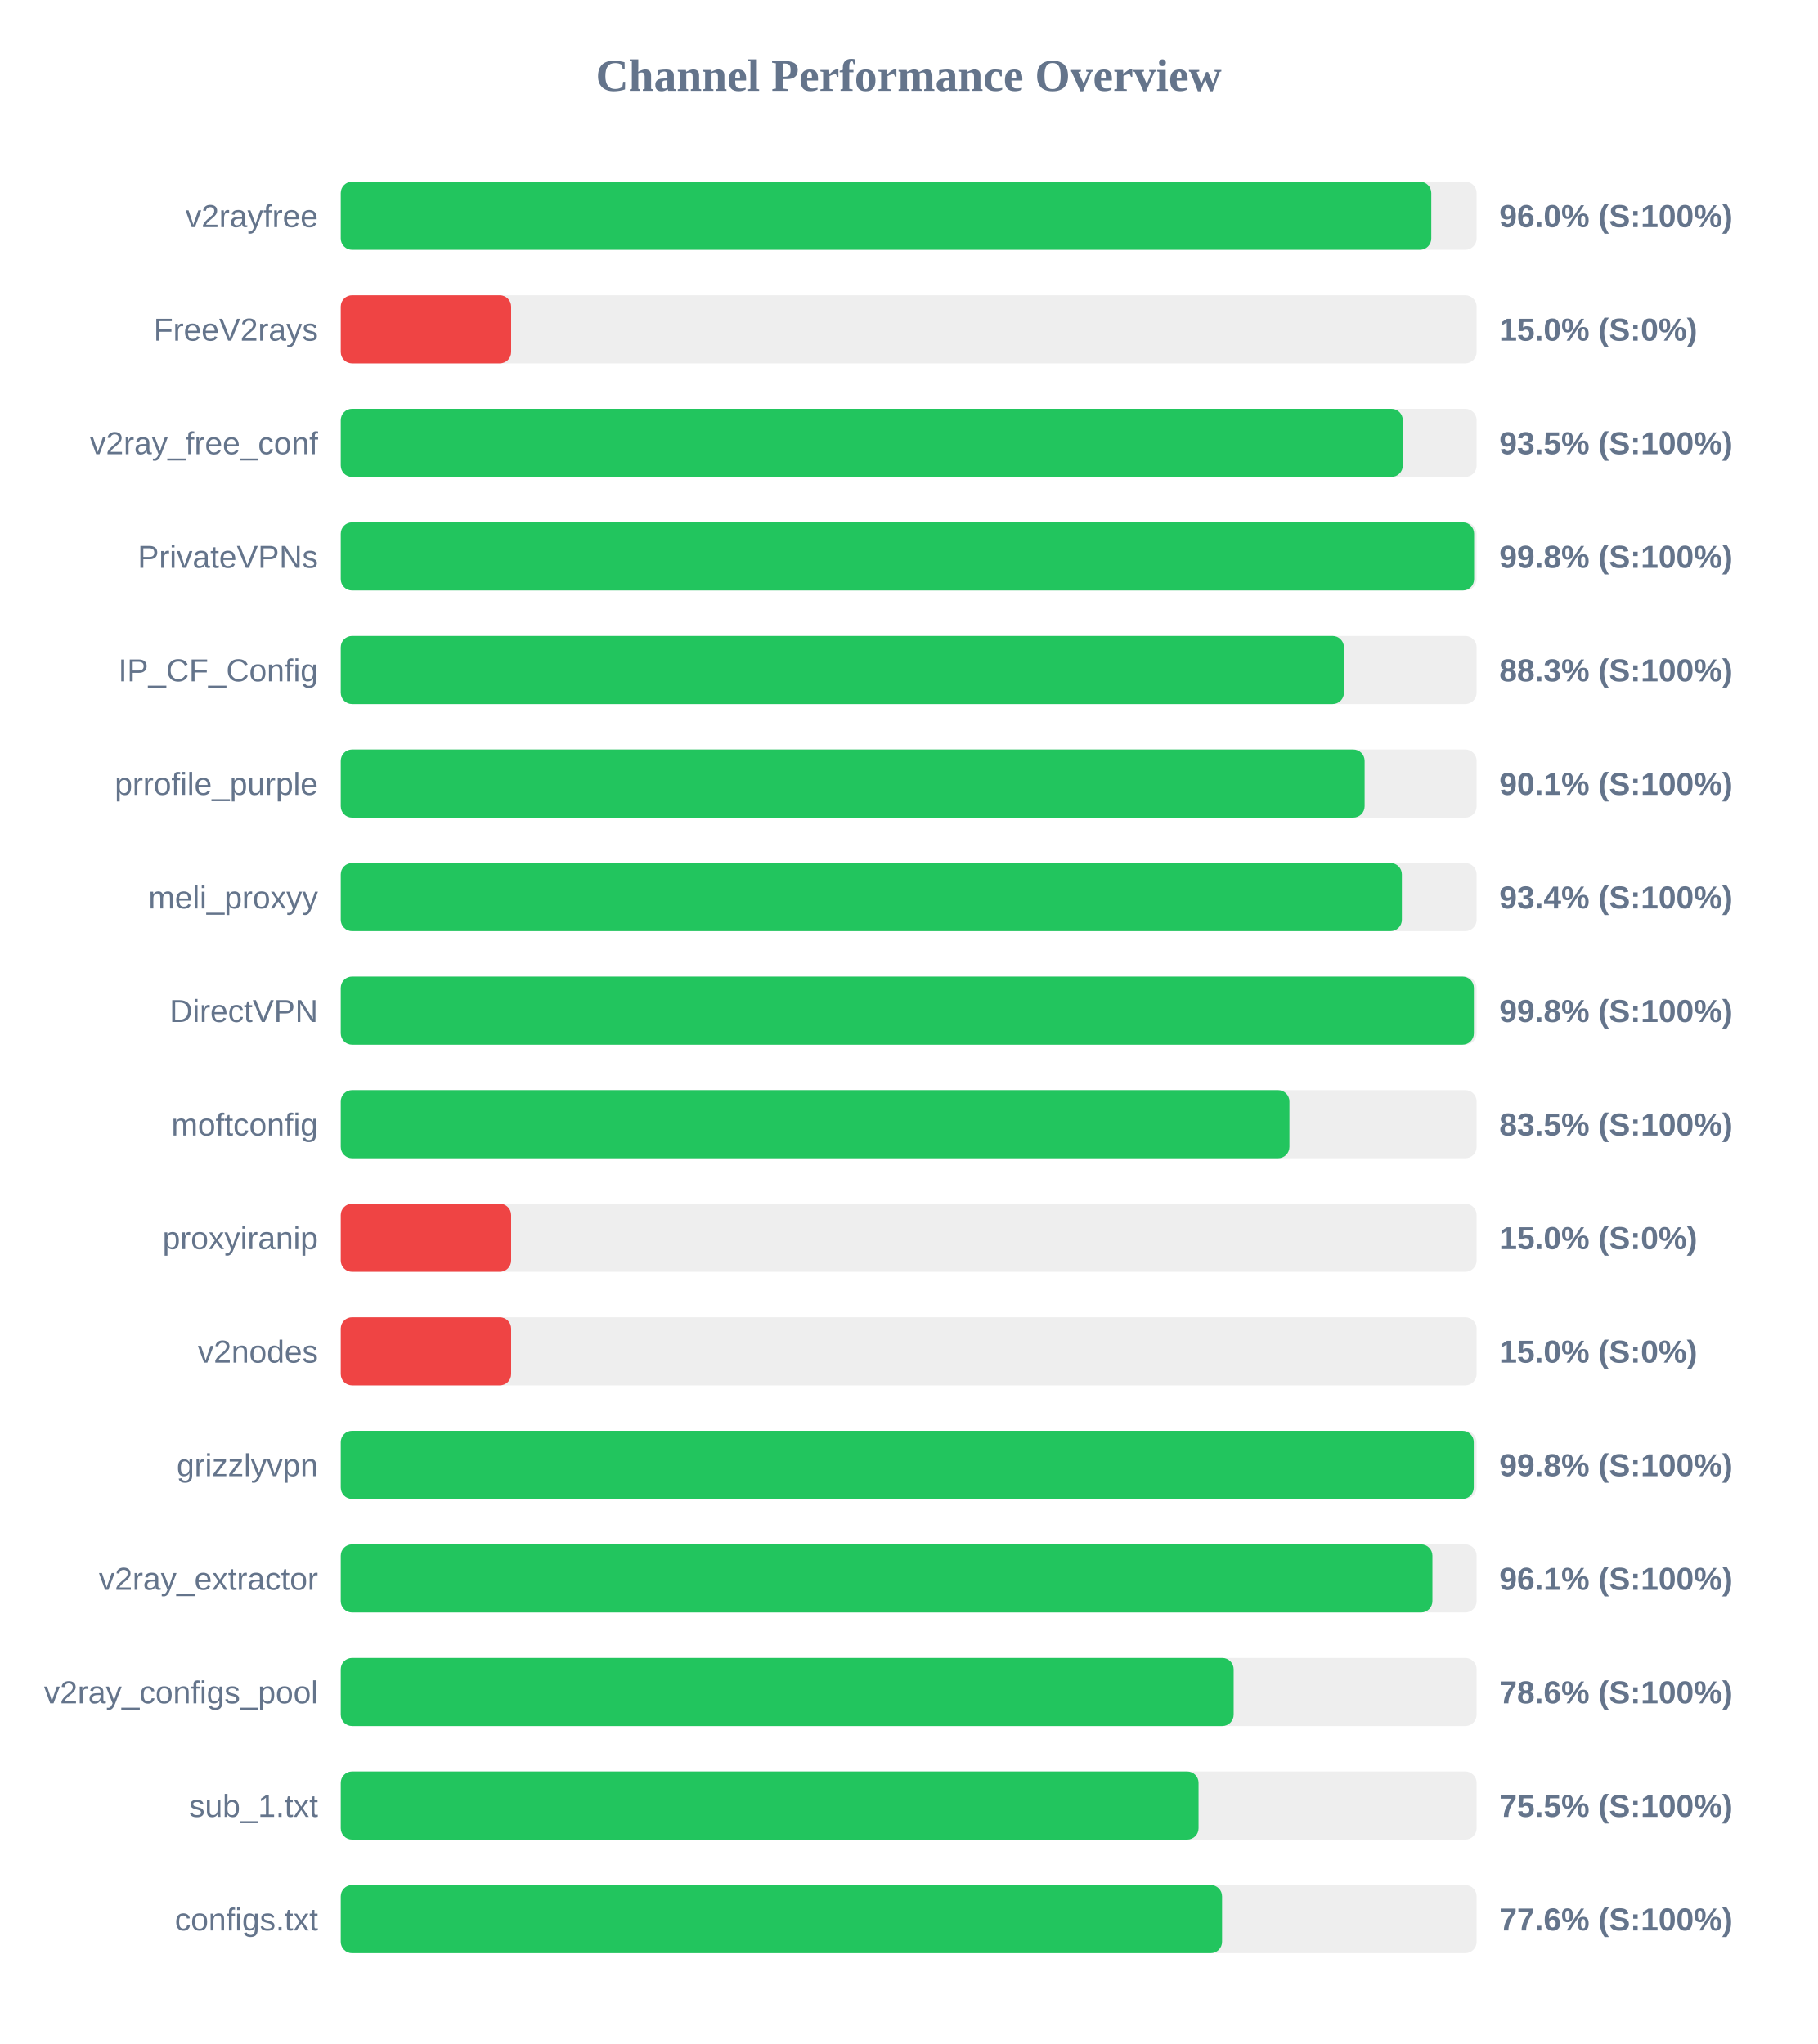
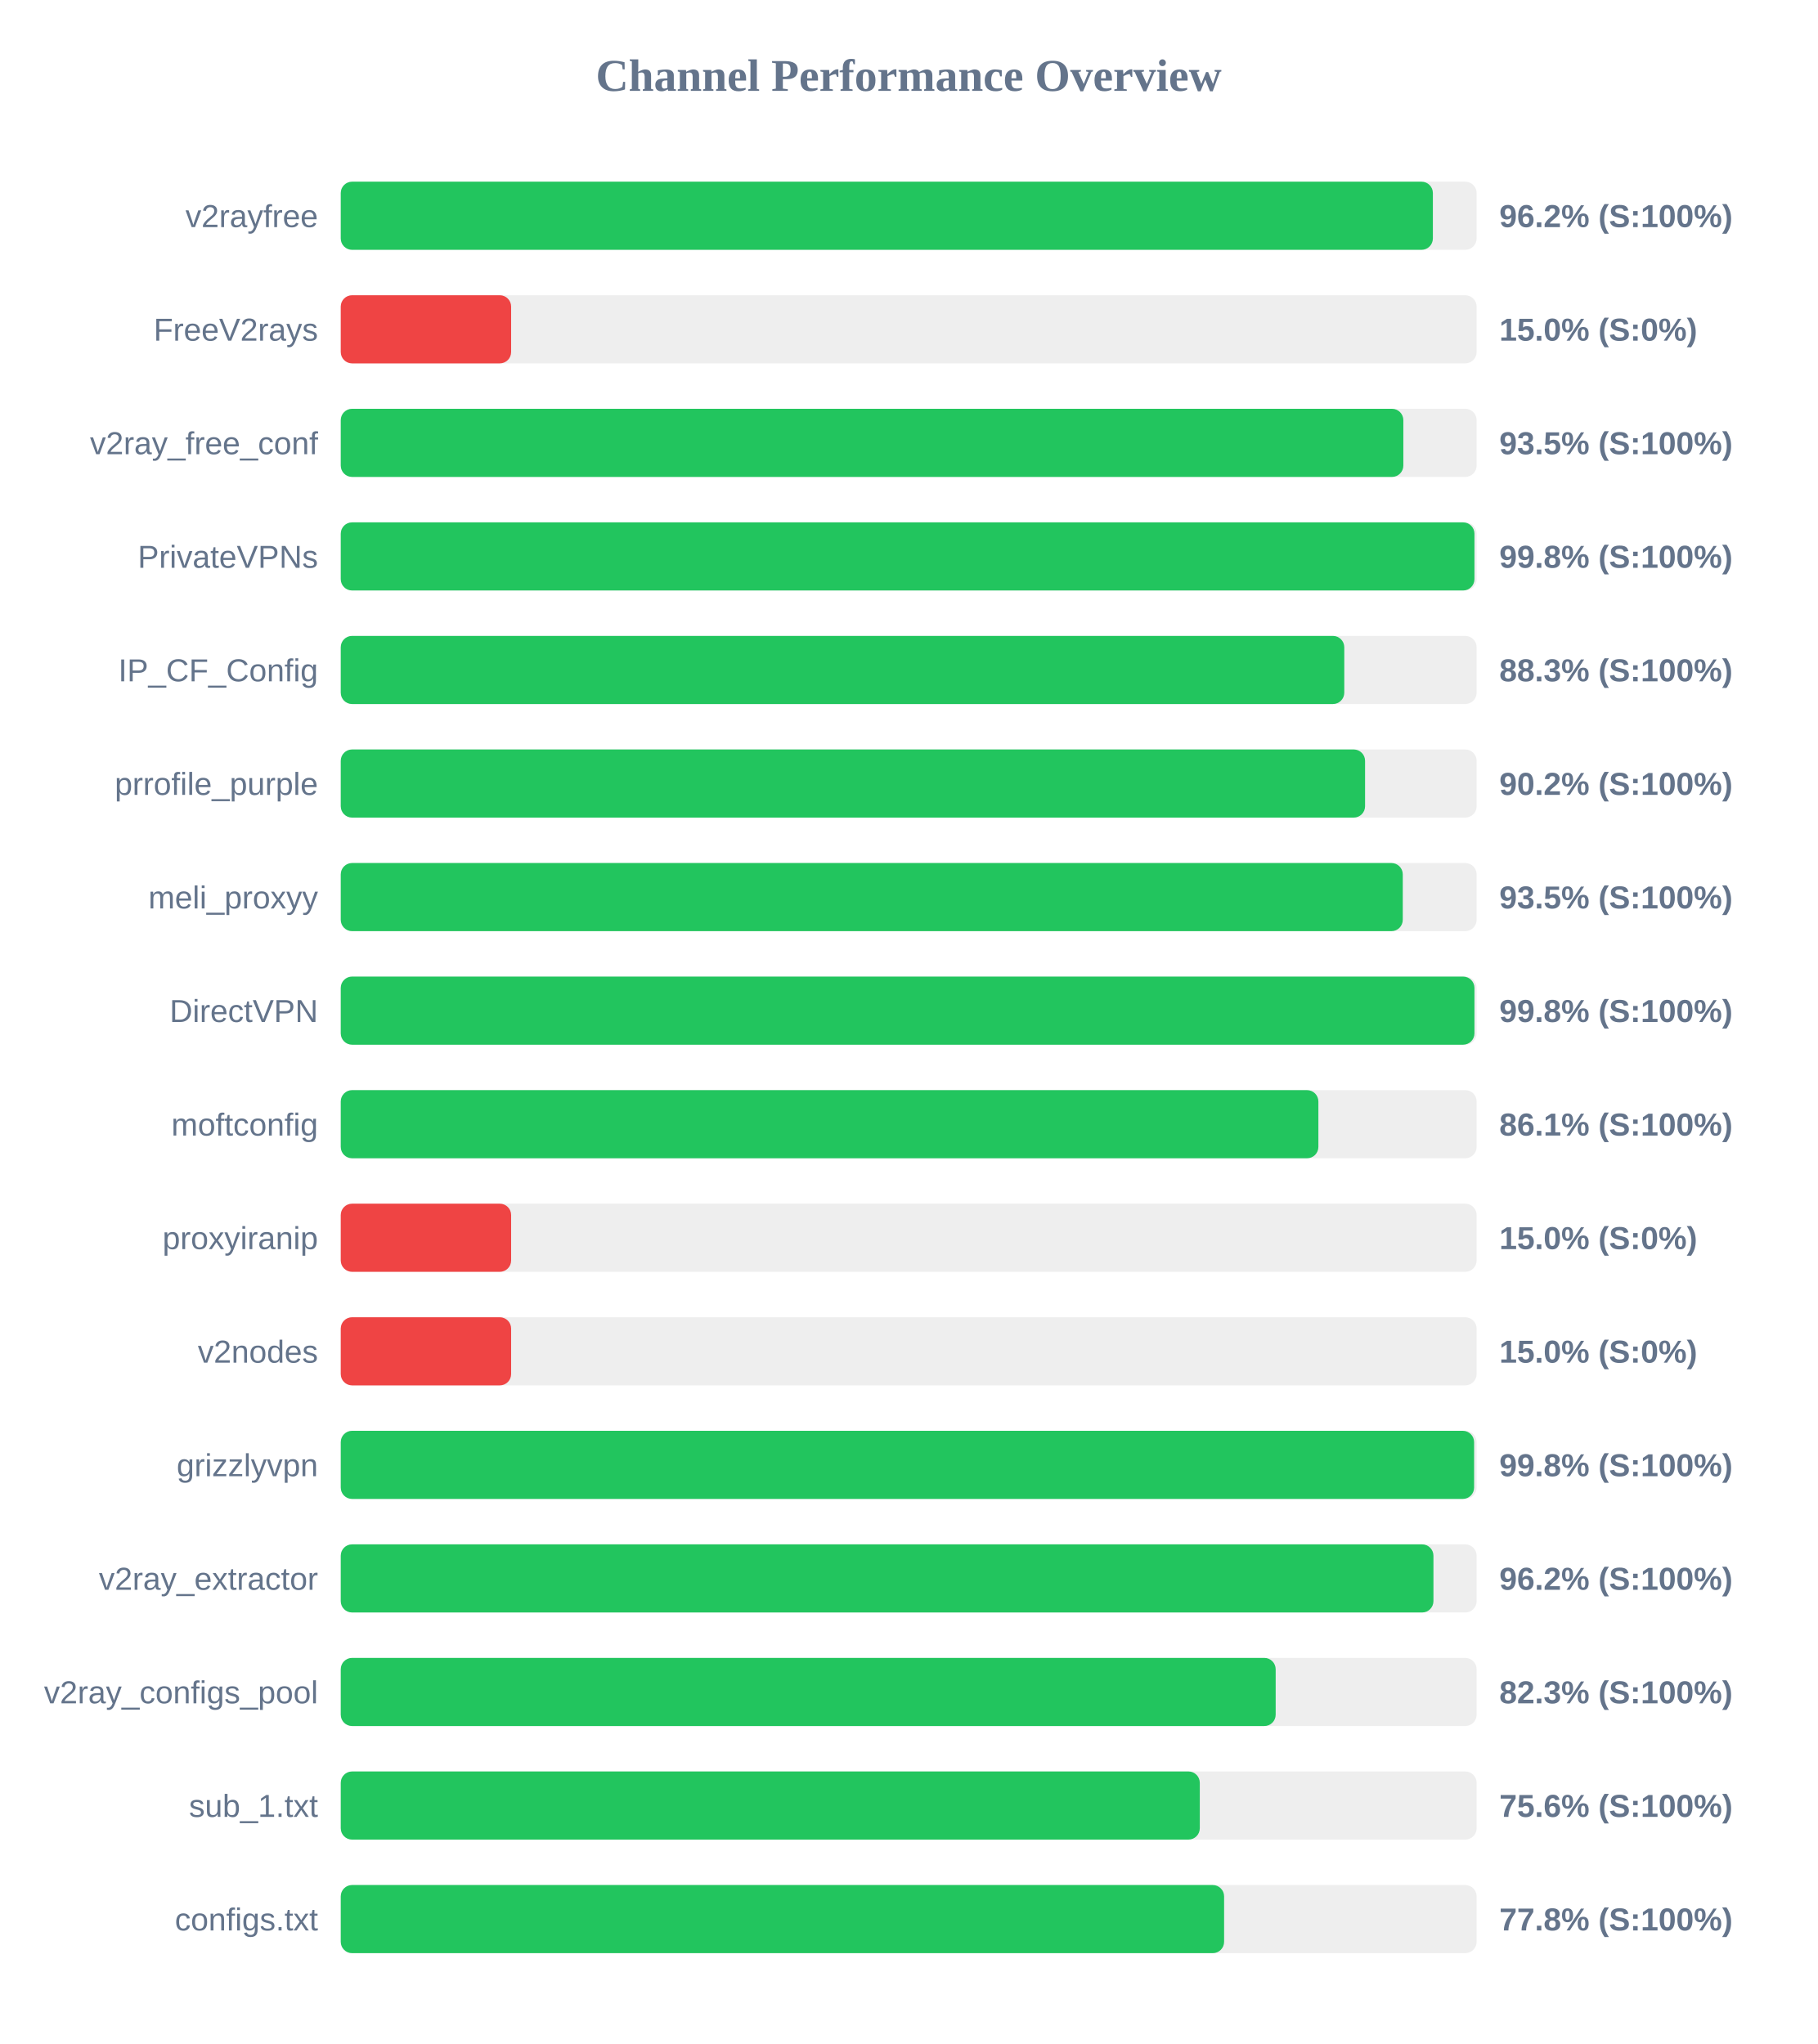
<svg xmlns="http://www.w3.org/2000/svg" width="800" height="900" version="1.1">
  <style>
        .row { font: 14px Arial; fill: #64748b; }
        .score { font: bold 14px Arial; fill: #64748b; }
    </style>
  <text x="400" y="40" text-anchor="middle" font-size="20px" font-weight="bold" fill="#64748b">Channel Performance Overview</text>
  <rect x="150" y="80" width="500" height="30" fill="#eee" rx="5" />
-   <rect x="150" y="80" width="480.05" height="30" fill="#22c55e" rx="5" />
+   <rect x="150" y="80" width="480.75" height="30" fill="#22c55e" rx="5" />
  <text x="140" y="100" text-anchor="end" class="row">v2rayfree</text>
-   <text x="660" y="100" text-anchor="start" class="score">96.0% (S:100%)</text>
+   <text x="660" y="100" text-anchor="start" class="score">96.2% (S:100%)</text>
  <rect x="150" y="130" width="500" height="30" fill="#eee" rx="5" />
  <rect x="150" y="130" width="75.0" height="30" fill="#ef4444" rx="5" />
  <text x="140" y="150" text-anchor="end" class="row">FreeV2rays</text>
  <text x="660" y="150" text-anchor="start" class="score">15.0% (S:0%)</text>
  <rect x="150" y="180" width="500" height="30" fill="#eee" rx="5" />
-   <rect x="150" y="180" width="467.5" height="30" fill="#22c55e" rx="5" />
+   <rect x="150" y="180" width="467.75" height="30" fill="#22c55e" rx="5" />
  <text x="140" y="200" text-anchor="end" class="row">v2ray_free_conf</text>
  <text x="660" y="200" text-anchor="start" class="score">93.5% (S:100%)</text>
  <rect x="150" y="230" width="500" height="30" fill="#eee" rx="5" />
-   <rect x="150" y="230" width="498.9" height="30" fill="#22c55e" rx="5" />
+   <rect x="150" y="230" width="499.05" height="30" fill="#22c55e" rx="5" />
  <text x="140" y="250" text-anchor="end" class="row">PrivateVPNs</text>
  <text x="660" y="250" text-anchor="start" class="score">99.8% (S:100%)</text>
  <rect x="150" y="280" width="500" height="30" fill="#eee" rx="5" />
-   <rect x="150" y="280" width="441.6" height="30" fill="#22c55e" rx="5" />
+   <rect x="150" y="280" width="441.75" height="30" fill="#22c55e" rx="5" />
  <text x="140" y="300" text-anchor="end" class="row">IP_CF_Config</text>
  <text x="660" y="300" text-anchor="start" class="score">88.3% (S:100%)</text>
  <rect x="150" y="330" width="500" height="30" fill="#eee" rx="5" />
-   <rect x="150" y="330" width="450.7" height="30" fill="#22c55e" rx="5" />
+   <rect x="150" y="330" width="450.9" height="30" fill="#22c55e" rx="5" />
  <text x="140" y="350" text-anchor="end" class="row">prrofile_purple</text>
-   <text x="660" y="350" text-anchor="start" class="score">90.1% (S:100%)</text>
+   <text x="660" y="350" text-anchor="start" class="score">90.2% (S:100%)</text>
  <rect x="150" y="380" width="500" height="30" fill="#eee" rx="5" />
-   <rect x="150" y="380" width="467.1" height="30" fill="#22c55e" rx="5" />
+   <rect x="150" y="380" width="467.5" height="30" fill="#22c55e" rx="5" />
  <text x="140" y="400" text-anchor="end" class="row">meli_proxyy</text>
-   <text x="660" y="400" text-anchor="start" class="score">93.4% (S:100%)</text>
+   <text x="660" y="400" text-anchor="start" class="score">93.5% (S:100%)</text>
  <rect x="150" y="430" width="500" height="30" fill="#eee" rx="5" />
-   <rect x="150" y="430" width="498.8" height="30" fill="#22c55e" rx="5" />
+   <rect x="150" y="430" width="499.05" height="30" fill="#22c55e" rx="5" />
  <text x="140" y="450" text-anchor="end" class="row">DirectVPN</text>
  <text x="660" y="450" text-anchor="start" class="score">99.8% (S:100%)</text>
  <rect x="150" y="480" width="500" height="30" fill="#eee" rx="5" />
-   <rect x="150" y="480" width="417.6" height="30" fill="#22c55e" rx="5" />
+   <rect x="150" y="480" width="430.35" height="30" fill="#22c55e" rx="5" />
  <text x="140" y="500" text-anchor="end" class="row">moftconfig</text>
-   <text x="660" y="500" text-anchor="start" class="score">83.5% (S:100%)</text>
+   <text x="660" y="500" text-anchor="start" class="score">86.1% (S:100%)</text>
  <rect x="150" y="530" width="500" height="30" fill="#eee" rx="5" />
  <rect x="150" y="530" width="75.0" height="30" fill="#ef4444" rx="5" />
  <text x="140" y="550" text-anchor="end" class="row">proxyiranip</text>
  <text x="660" y="550" text-anchor="start" class="score">15.0% (S:0%)</text>
  <rect x="150" y="580" width="500" height="30" fill="#eee" rx="5" />
  <rect x="150" y="580" width="75.0" height="30" fill="#ef4444" rx="5" />
  <text x="140" y="600" text-anchor="end" class="row">v2nodes</text>
  <text x="660" y="600" text-anchor="start" class="score">15.0% (S:0%)</text>
  <rect x="150" y="630" width="500" height="30" fill="#eee" rx="5" />
-   <rect x="150" y="630" width="498.75" height="30" fill="#22c55e" rx="5" />
+   <rect x="150" y="630" width="498.9" height="30" fill="#22c55e" rx="5" />
  <text x="140" y="650" text-anchor="end" class="row">grizzlyvpn</text>
  <text x="660" y="650" text-anchor="start" class="score">99.8% (S:100%)</text>
  <rect x="150" y="680" width="500" height="30" fill="#eee" rx="5" />
-   <rect x="150" y="680" width="480.55" height="30" fill="#22c55e" rx="5" />
+   <rect x="150" y="680" width="481.0" height="30" fill="#22c55e" rx="5" />
  <text x="140" y="700" text-anchor="end" class="row">v2ray_extractor</text>
-   <text x="660" y="700" text-anchor="start" class="score">96.1% (S:100%)</text>
+   <text x="660" y="700" text-anchor="start" class="score">96.2% (S:100%)</text>
  <rect x="150" y="730" width="500" height="30" fill="#eee" rx="5" />
-   <rect x="150" y="730" width="393.05" height="30" fill="#22c55e" rx="5" />
+   <rect x="150" y="730" width="411.55" height="30" fill="#22c55e" rx="5" />
  <text x="140" y="750" text-anchor="end" class="row">v2ray_configs_pool</text>
-   <text x="660" y="750" text-anchor="start" class="score">78.6% (S:100%)</text>
+   <text x="660" y="750" text-anchor="start" class="score">82.3% (S:100%)</text>
  <rect x="150" y="780" width="500" height="30" fill="#eee" rx="5" />
-   <rect x="150" y="780" width="377.6" height="30" fill="#22c55e" rx="5" />
+   <rect x="150" y="780" width="378.15" height="30" fill="#22c55e" rx="5" />
  <text x="140" y="800" text-anchor="end" class="row">sub_1.txt</text>
-   <text x="660" y="800" text-anchor="start" class="score">75.5% (S:100%)</text>
+   <text x="660" y="800" text-anchor="start" class="score">75.6% (S:100%)</text>
  <rect x="150" y="830" width="500" height="30" fill="#eee" rx="5" />
-   <rect x="150" y="830" width="387.95" height="30" fill="#22c55e" rx="5" />
+   <rect x="150" y="830" width="388.85" height="30" fill="#22c55e" rx="5" />
  <text x="140" y="850" text-anchor="end" class="row">configs.txt</text>
-   <text x="660" y="850" text-anchor="start" class="score">77.6% (S:100%)</text>
+   <text x="660" y="850" text-anchor="start" class="score">77.8% (S:100%)</text>
</svg>
